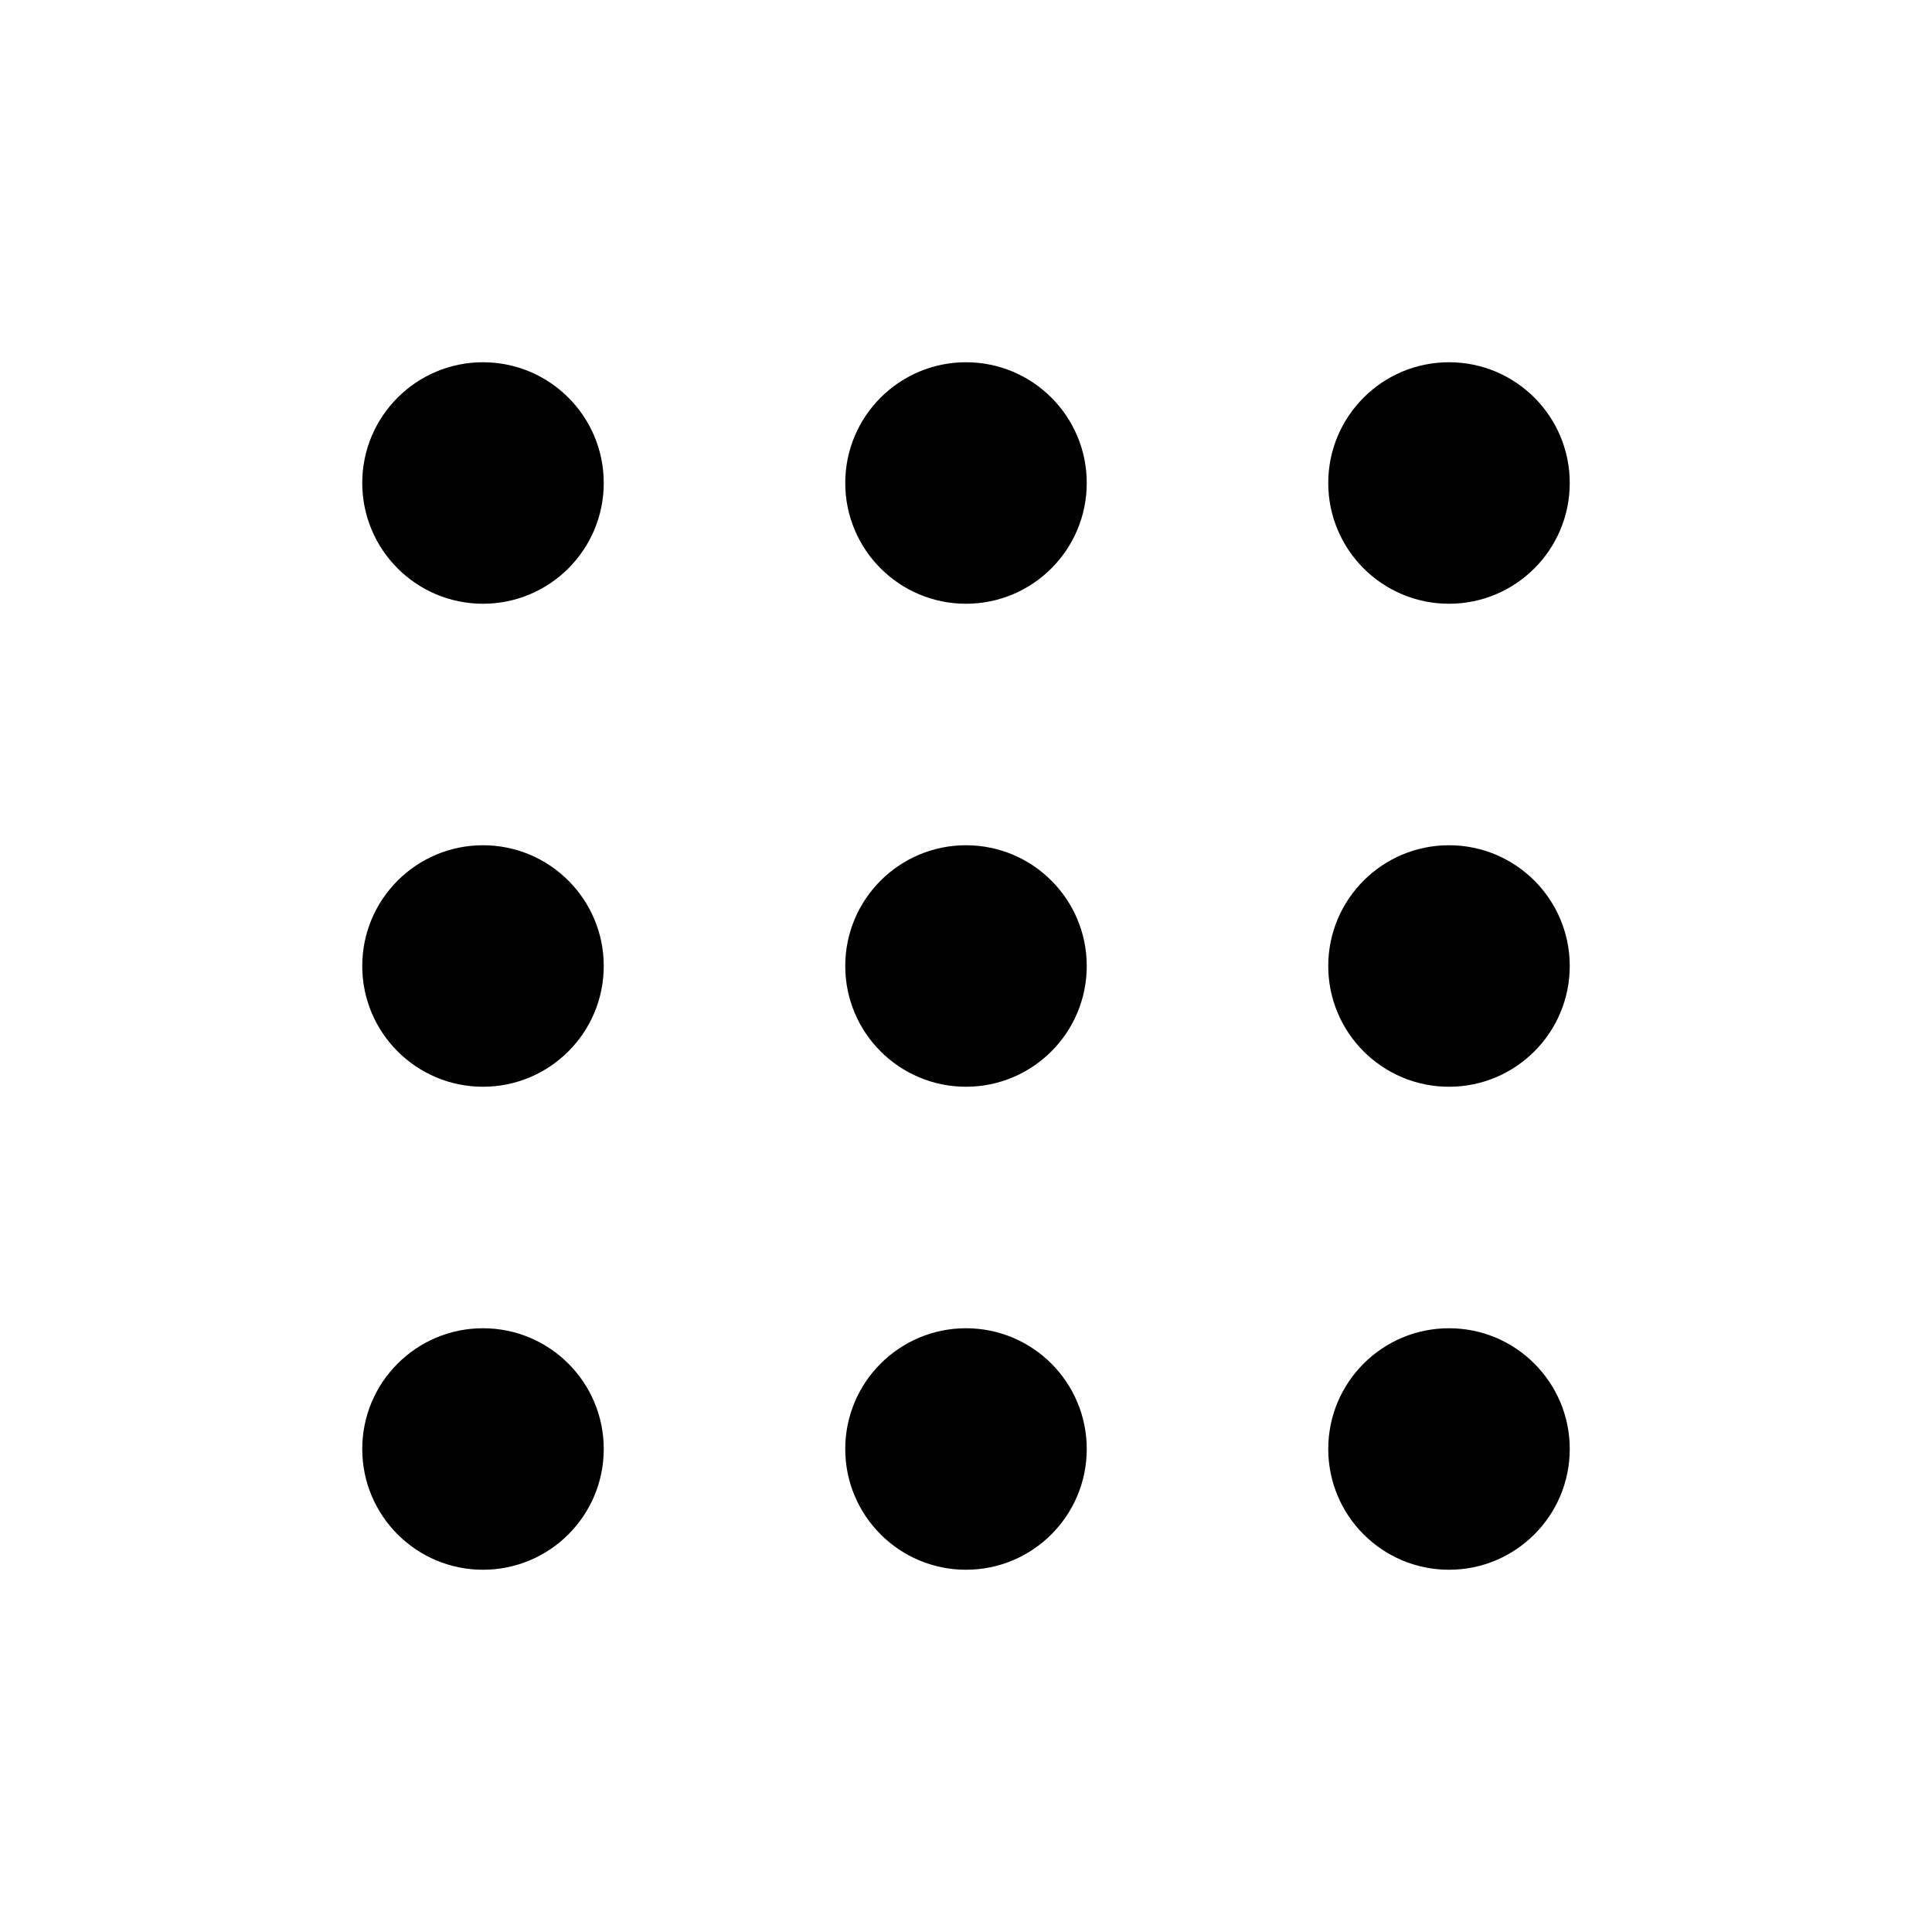
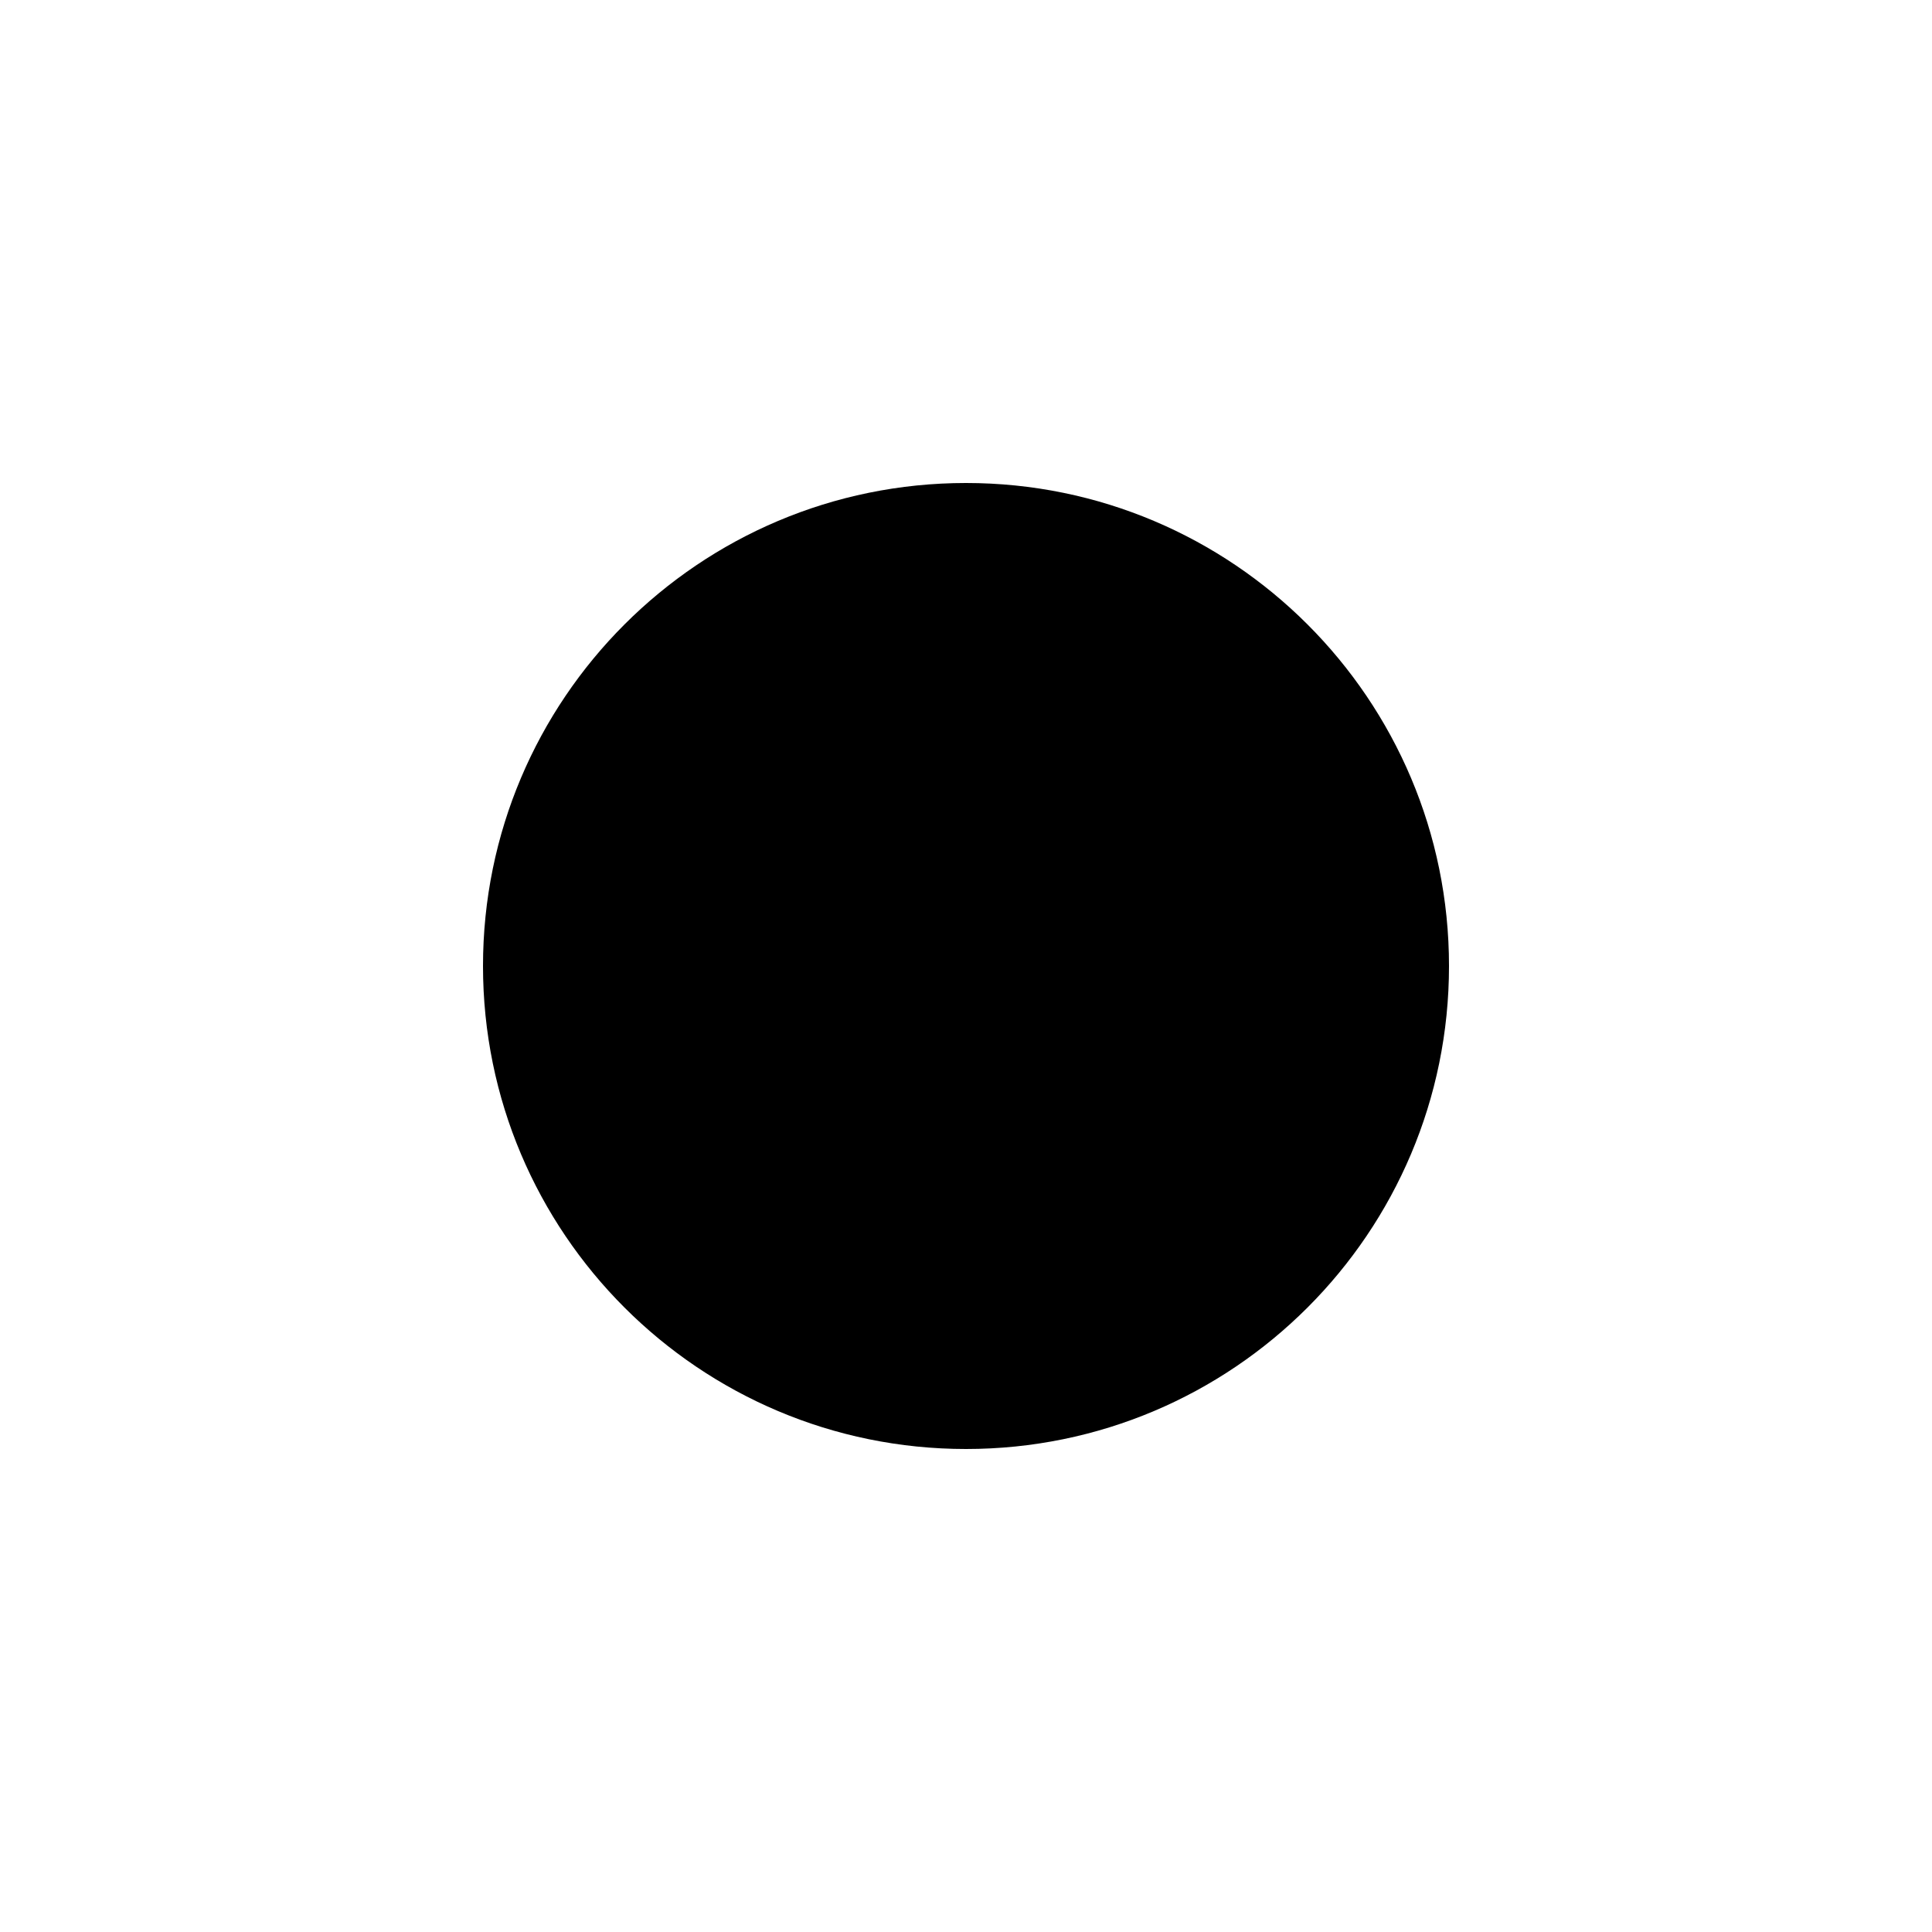
- <svg xmlns="http://www.w3.org/2000/svg" width="4" height="4" viewBox="0 0 4 4" fill="balck">
-   <circle cx="1" cy="1" r="0.25" />
-   <circle cx="2" cy="1" r="0.25" />
-   <circle cx="3" cy="1" r="0.25" />
-   <circle cx="1" cy="2" r="0.25" />
-   <circle cx="2" cy="2" r="0.25" />
-   <circle cx="3" cy="2" r="0.25" />
-   <circle cx="1" cy="3" r="0.25" />
-   <circle cx="2" cy="3" r="0.25" />
-   <circle cx="3" cy="3" r="0.25" />
+ <svg xmlns="http://www.w3.org/2000/svg" width="1" height="1" viewBox="0 0 1 1" fill="balck">
+   <circle cx="0.5" cy="0.5" r="0.25" />
</svg>
